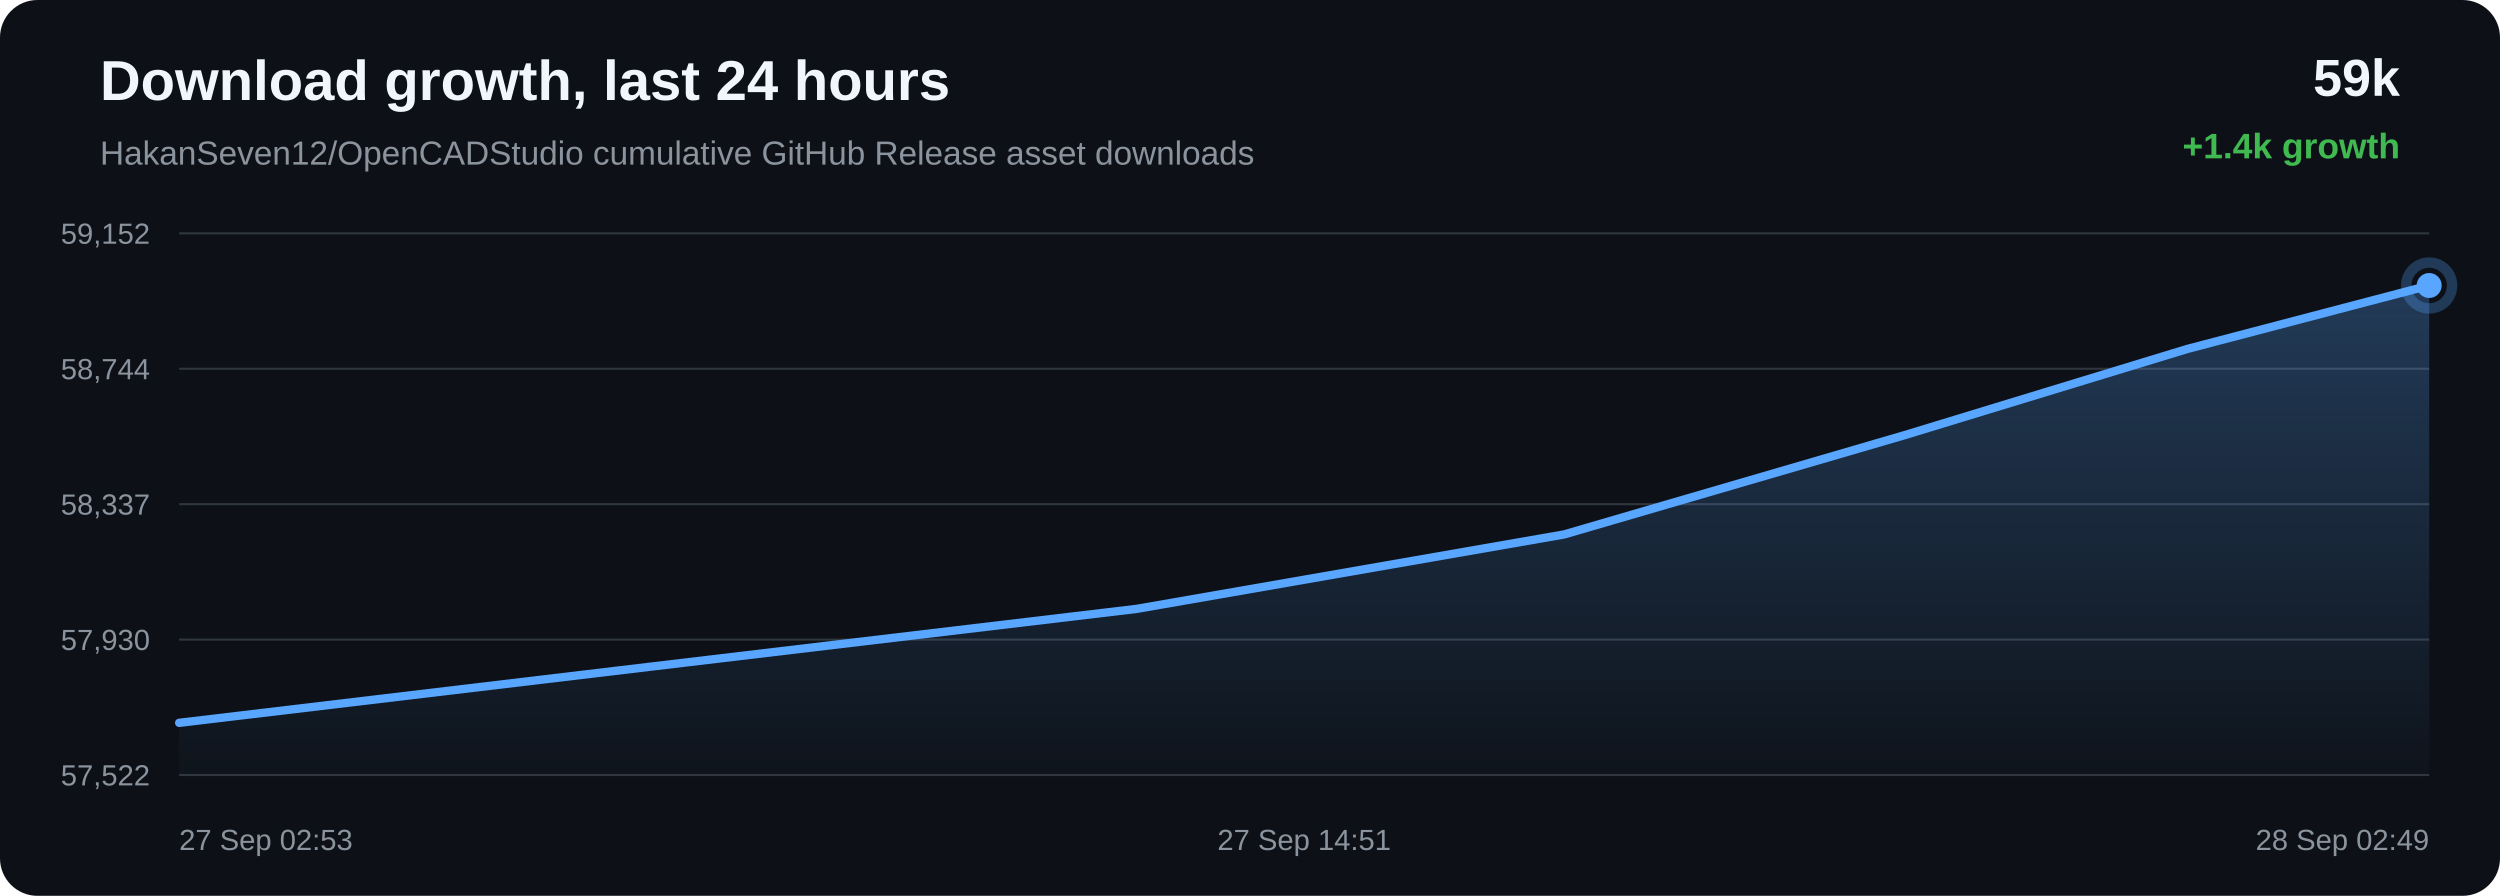
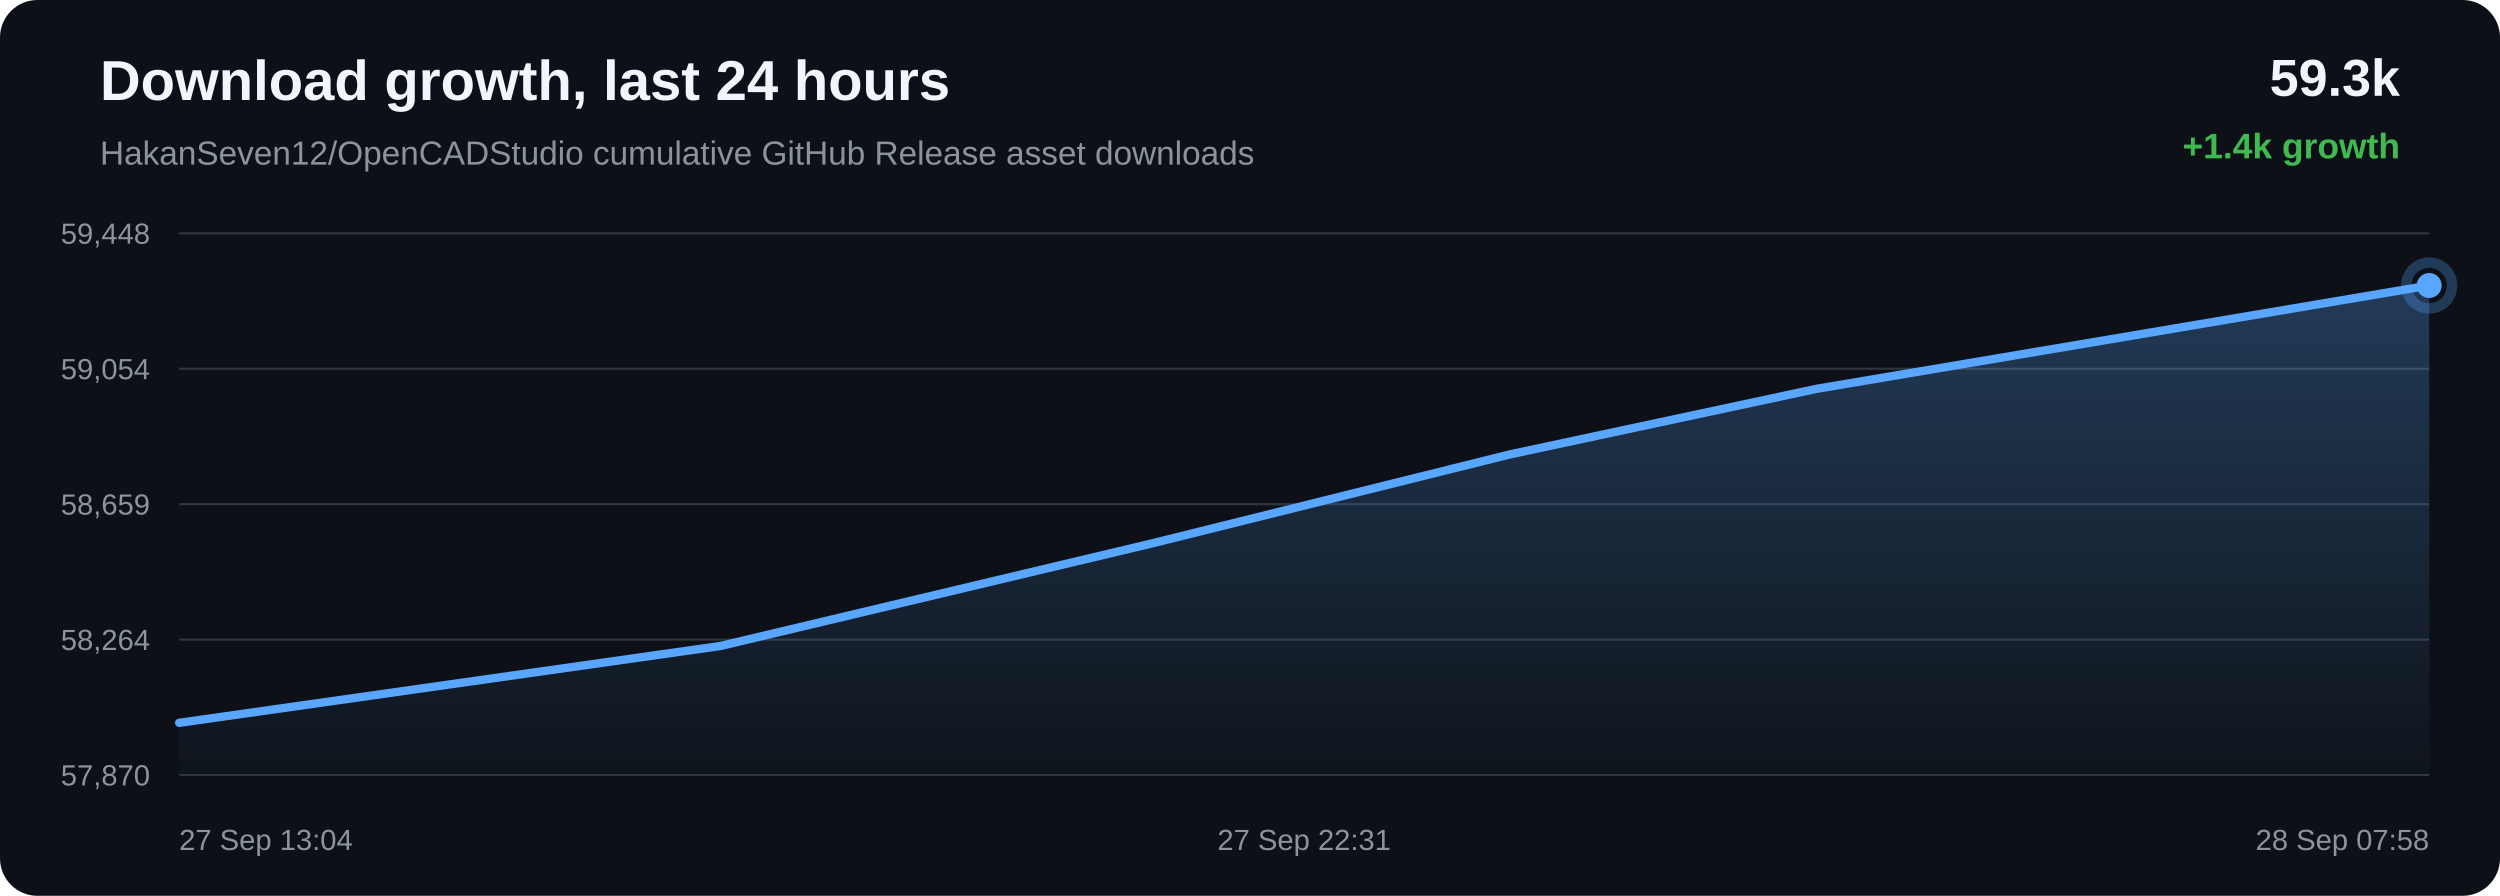
<svg xmlns="http://www.w3.org/2000/svg" width="1200" height="430" viewBox="0 0 1200 430">
  <defs>
    <linearGradient id="area" x1="0" x2="0" y1="0" y2="1">
      <stop offset="0%" stop-color="#58a6ff" stop-opacity="0.28" />
      <stop offset="100%" stop-color="#58a6ff" stop-opacity="0.02" />
    </linearGradient>
  </defs>
  <rect width="100%" height="100%" rx="18" fill="#0d1117" />
  <text x="48" y="48" fill="#f0f6fc" font-family="Arial, sans-serif" font-size="27" font-weight="700">Download growth, last 24 hours</text>
  <text x="48" y="79" fill="#8b949e" font-family="Arial, sans-serif" font-size="16">HakanSeven12/OpenCADStudio cumulative GitHub Release asset downloads</text>
-   <text x="1152" y="46" text-anchor="end" fill="#f0f6fc" font-family="Arial, sans-serif" font-size="25" font-weight="700">59k</text>
+   <text x="1152" y="46" text-anchor="end" fill="#f0f6fc" font-family="Arial, sans-serif" font-size="25" font-weight="700">59.3k</text>
  <text x="1152" y="76" text-anchor="end" fill="#3fb950" font-family="Arial, sans-serif" font-size="17" font-weight="700">+1.4k growth</text>
  <line x1="86" y1="112.00" x2="1166" y2="112.00" stroke="#30363d" stroke-width="1" />
  <line x1="86" y1="177.00" x2="1166" y2="177.00" stroke="#30363d" stroke-width="1" />
  <line x1="86" y1="242.00" x2="1166" y2="242.00" stroke="#30363d" stroke-width="1" />
  <line x1="86" y1="307.00" x2="1166" y2="307.00" stroke="#30363d" stroke-width="1" />
  <line x1="86" y1="372.00" x2="1166" y2="372.00" stroke="#30363d" stroke-width="1" />
-   <text x="72" y="117.00" text-anchor="end" fill="#8b949e" font-family="Arial, sans-serif" font-size="14">59,152</text>
-   <text x="72" y="182.00" text-anchor="end" fill="#8b949e" font-family="Arial, sans-serif" font-size="14">58,744</text>
-   <text x="72" y="247.00" text-anchor="end" fill="#8b949e" font-family="Arial, sans-serif" font-size="14">58,337</text>
-   <text x="72" y="312.00" text-anchor="end" fill="#8b949e" font-family="Arial, sans-serif" font-size="14">57,930</text>
-   <text x="72" y="377.00" text-anchor="end" fill="#8b949e" font-family="Arial, sans-serif" font-size="14">57,522</text>
-   <path d="M 86.00 346.96 L 312.30 320.00 L 545.66 292.25 L 750.82 256.52 L 914.38 208.82 L 1049.84 167.51 L 1166.00 137.04 L 1166.00 372.00 L 86.00 372.00 Z" fill="url(#area)" />
-   <path d="M 86.00 346.96 L 312.30 320.00 L 545.66 292.25 L 750.82 256.52 L 914.38 208.82 L 1049.84 167.51 L 1166.00 137.04" fill="none" stroke="#58a6ff" stroke-width="4" stroke-linecap="round" stroke-linejoin="round" />
+   <text x="72" y="117.00" text-anchor="end" fill="#8b949e" font-family="Arial, sans-serif" font-size="14">59,448</text>
+   <text x="72" y="182.00" text-anchor="end" fill="#8b949e" font-family="Arial, sans-serif" font-size="14">59,054</text>
+   <text x="72" y="247.00" text-anchor="end" fill="#8b949e" font-family="Arial, sans-serif" font-size="14">58,659</text>
+   <text x="72" y="312.00" text-anchor="end" fill="#8b949e" font-family="Arial, sans-serif" font-size="14">58,264</text>
+   <text x="72" y="377.00" text-anchor="end" fill="#8b949e" font-family="Arial, sans-serif" font-size="14">57,870</text>
+   <path d="M 86.00 346.96 L 345.92 310.05 L 553.14 260.78 L 724.75 218.11 L 871.91 186.64 L 1166.00 137.04 L 1166.00 372.00 L 86.00 372.00 Z" fill="url(#area)" />
+   <path d="M 86.00 346.96 L 345.92 310.05 L 553.14 260.78 L 724.75 218.11 L 871.91 186.64 L 1166.00 137.04" fill="none" stroke="#58a6ff" stroke-width="4" stroke-linecap="round" stroke-linejoin="round" />
  <circle cx="1166.00" cy="137.04" r="6" fill="#58a6ff" />
  <circle cx="1166.00" cy="137.04" r="11" fill="none" stroke="#58a6ff" stroke-opacity="0.28" stroke-width="5" />
-   <text x="86.00" y="408" text-anchor="start" fill="#8b949e" font-family="Arial, sans-serif" font-size="14">27 Sep 02:53</text>
-   <text x="626.00" y="408" text-anchor="middle" fill="#8b949e" font-family="Arial, sans-serif" font-size="14">27 Sep 14:51</text>
-   <text x="1166.00" y="408" text-anchor="end" fill="#8b949e" font-family="Arial, sans-serif" font-size="14">28 Sep 02:49</text>
+   <text x="86.00" y="408" text-anchor="start" fill="#8b949e" font-family="Arial, sans-serif" font-size="14">27 Sep 13:04</text>
+   <text x="626.00" y="408" text-anchor="middle" fill="#8b949e" font-family="Arial, sans-serif" font-size="14">27 Sep 22:31</text>
+   <text x="1166.00" y="408" text-anchor="end" fill="#8b949e" font-family="Arial, sans-serif" font-size="14">28 Sep 07:58</text>
</svg>
